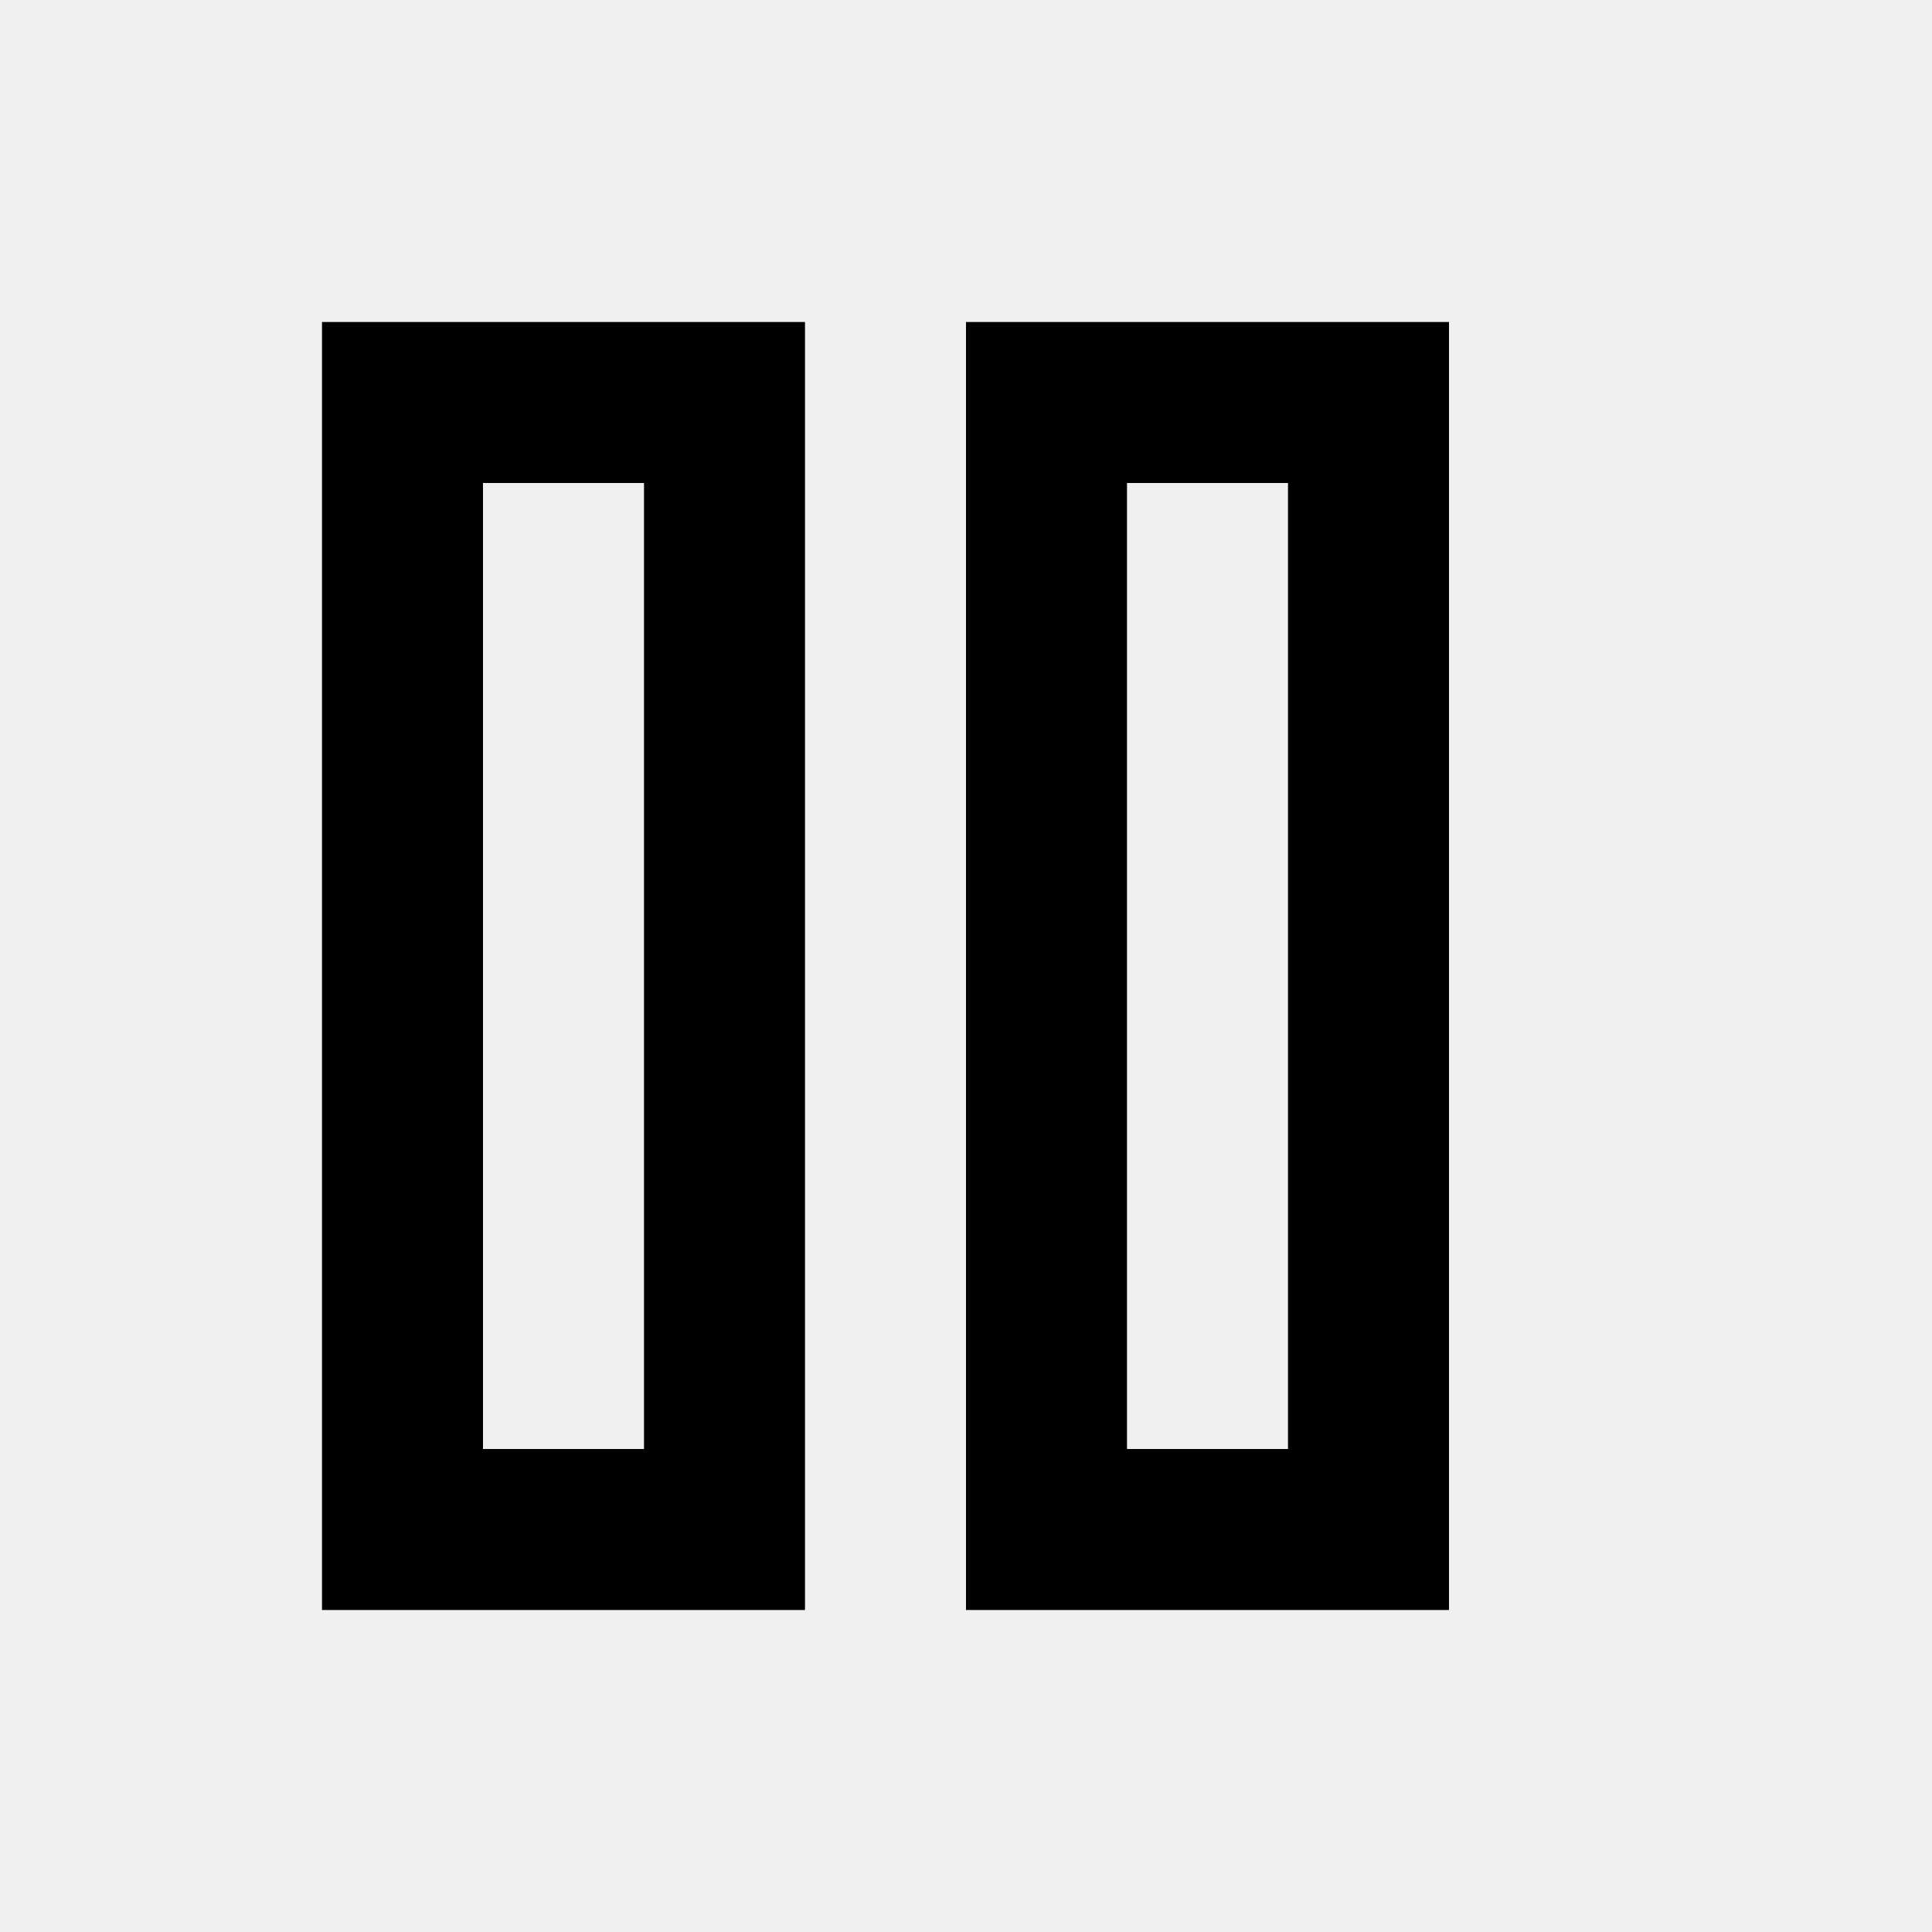
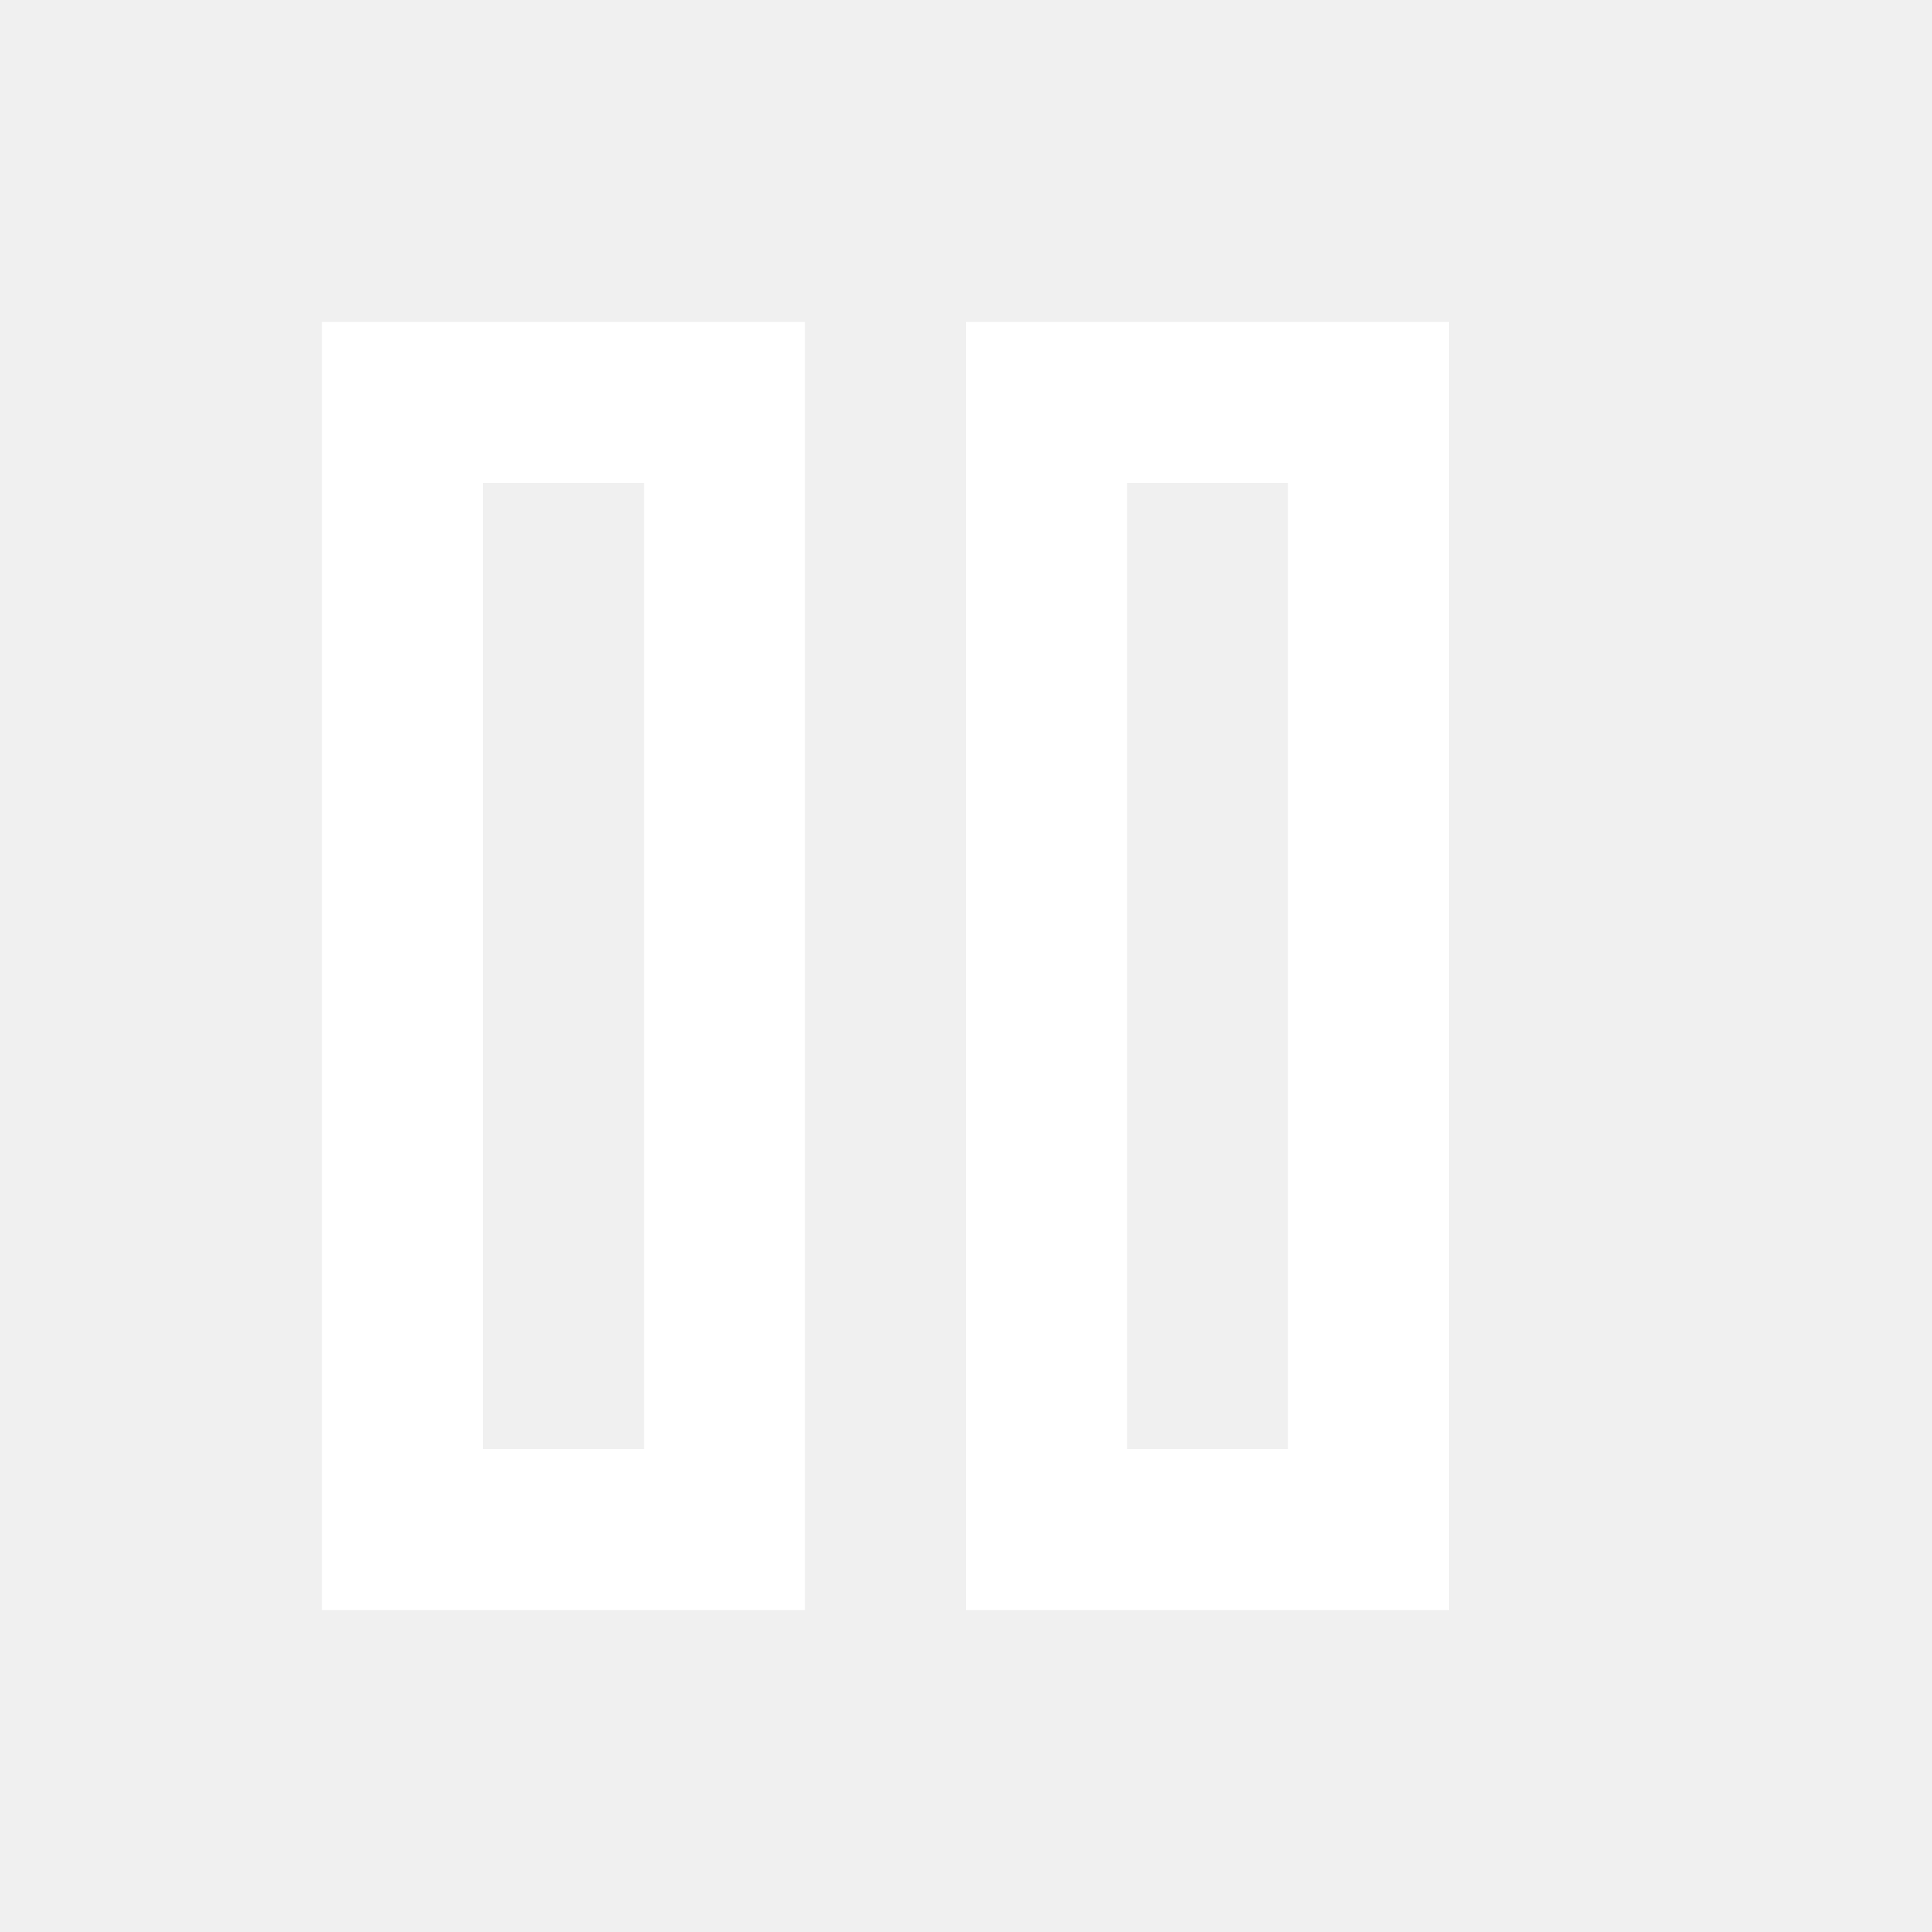
- <svg xmlns="http://www.w3.org/2000/svg" fill="currentColor" viewBox="0 0 24 24">
-   <path d="M10 20H4V4h6v16Zm8-16v16h-6V4h6Zm-4 2v12h2V6h-2ZM6 18h2V6H6v12Z" />
+ <svg xmlns="http://www.w3.org/2000/svg" id="Layer_1" version="1.1" viewBox="0 0 24 24">
+   <defs>
+     <style>
+       .st0 {
+         fill: #fff;
+       }
+     </style>
+   </defs>
+   <path class="st0" d="M10,20h-6V4h6v16ZM18,4v16h-6V4h6ZM14,6v12h2V6h-2ZM6,18h2V6h-2v12Z" />
</svg>
